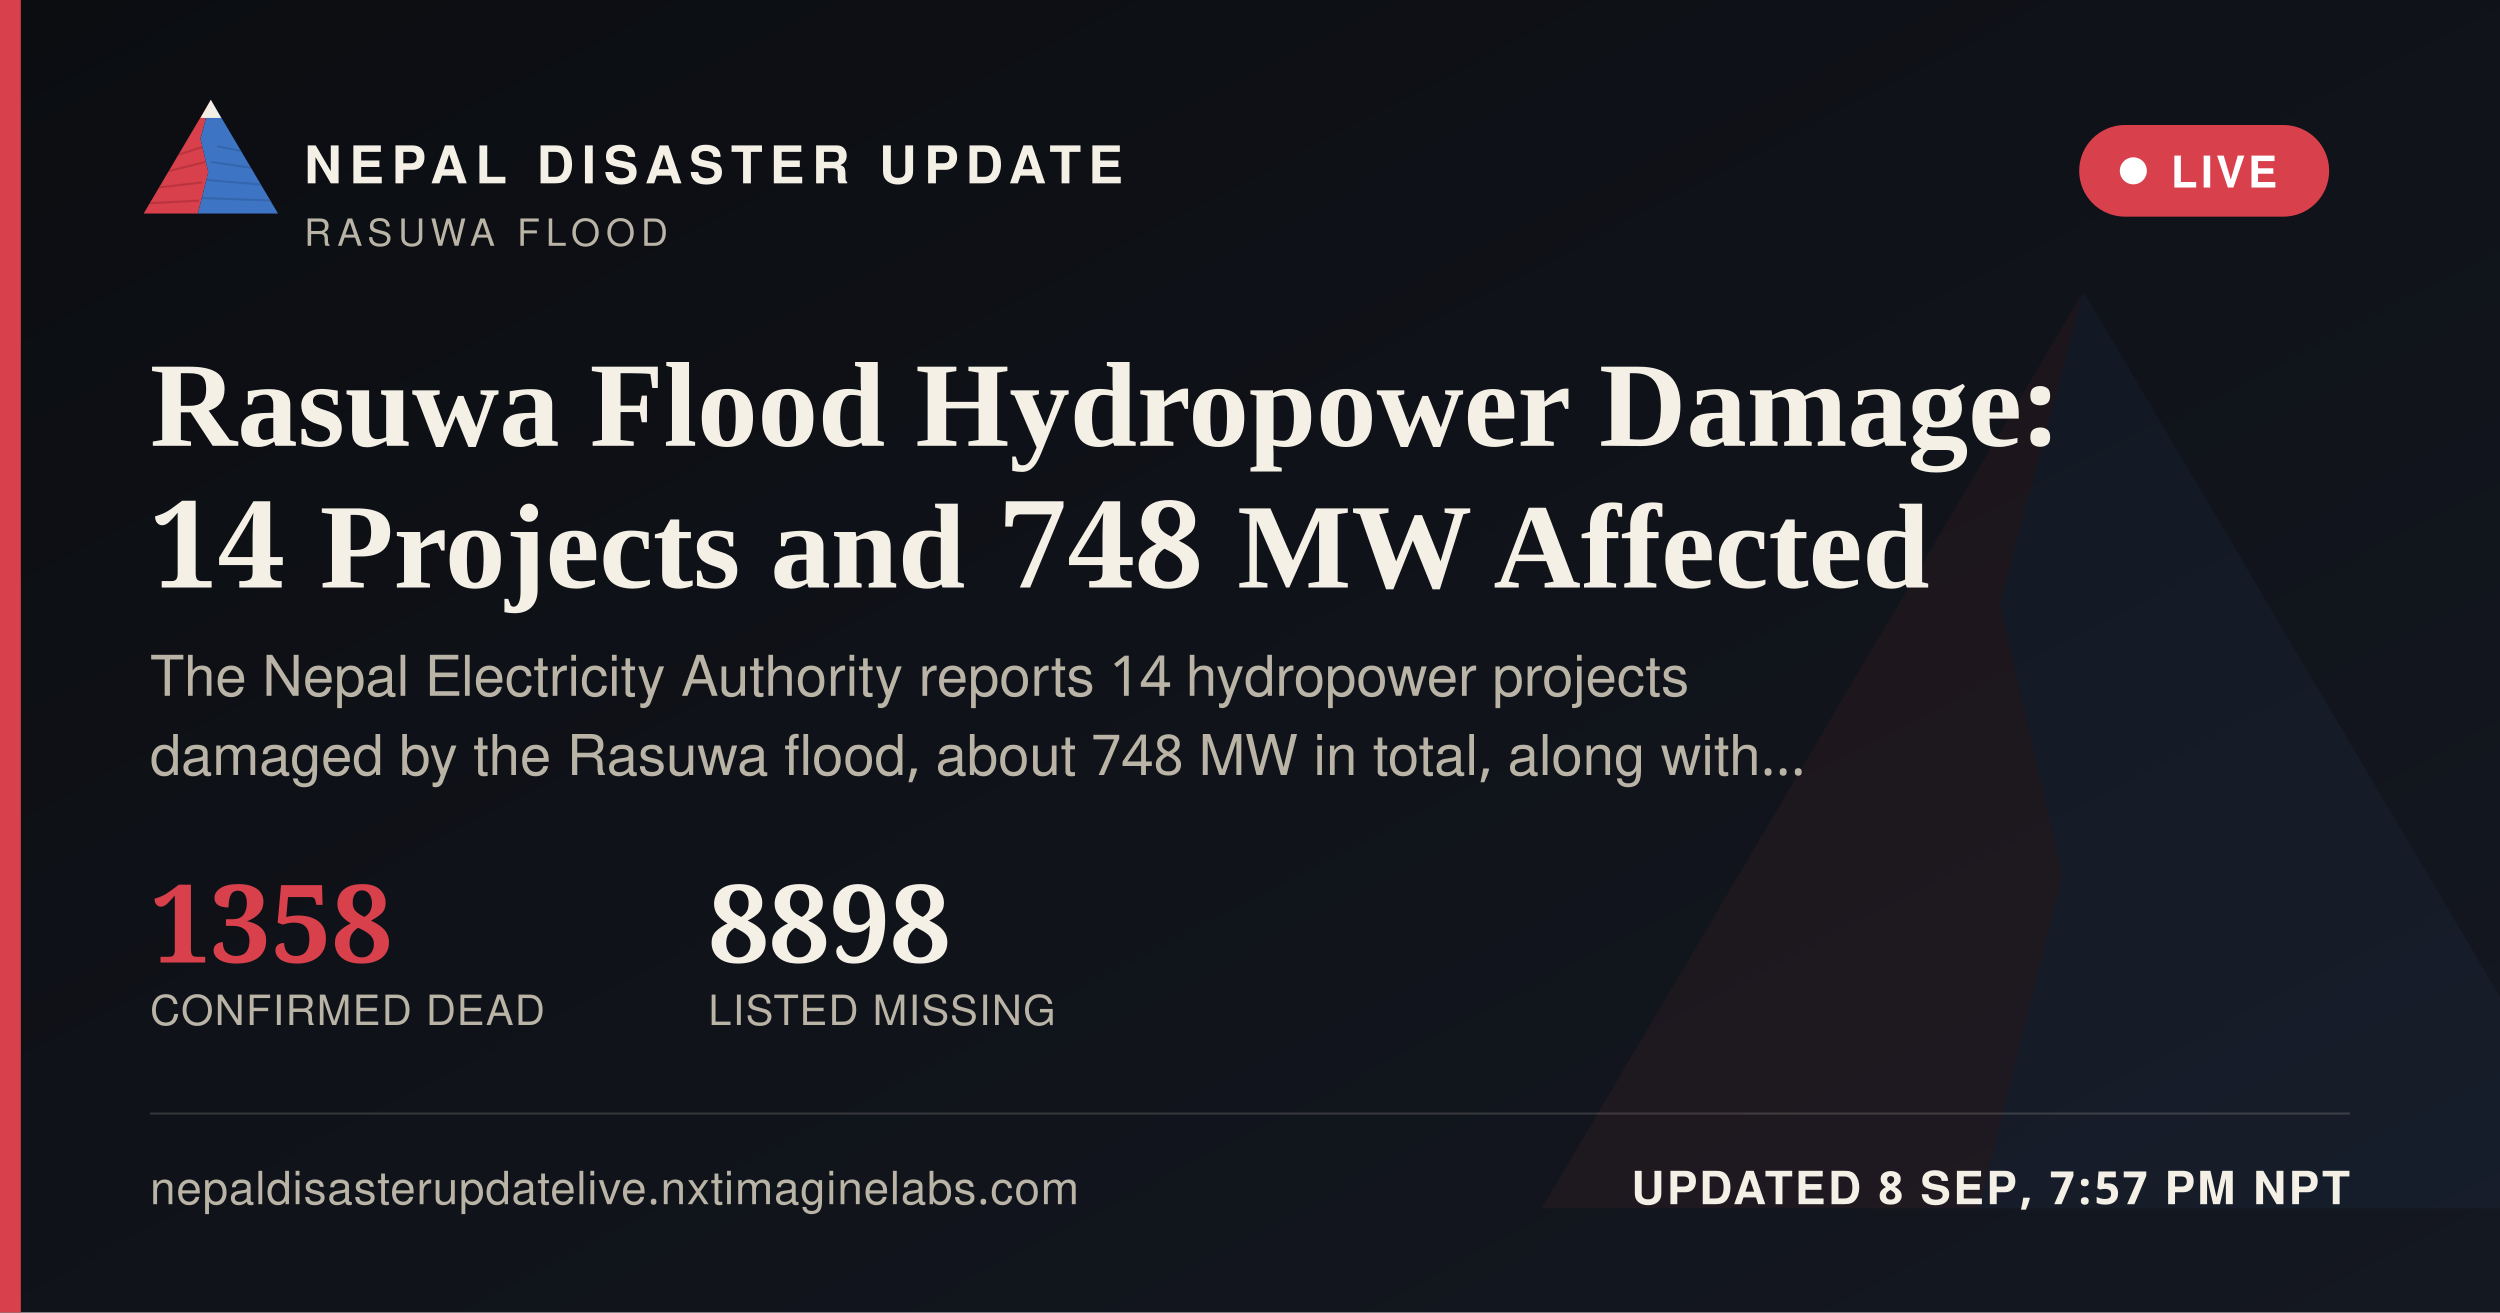
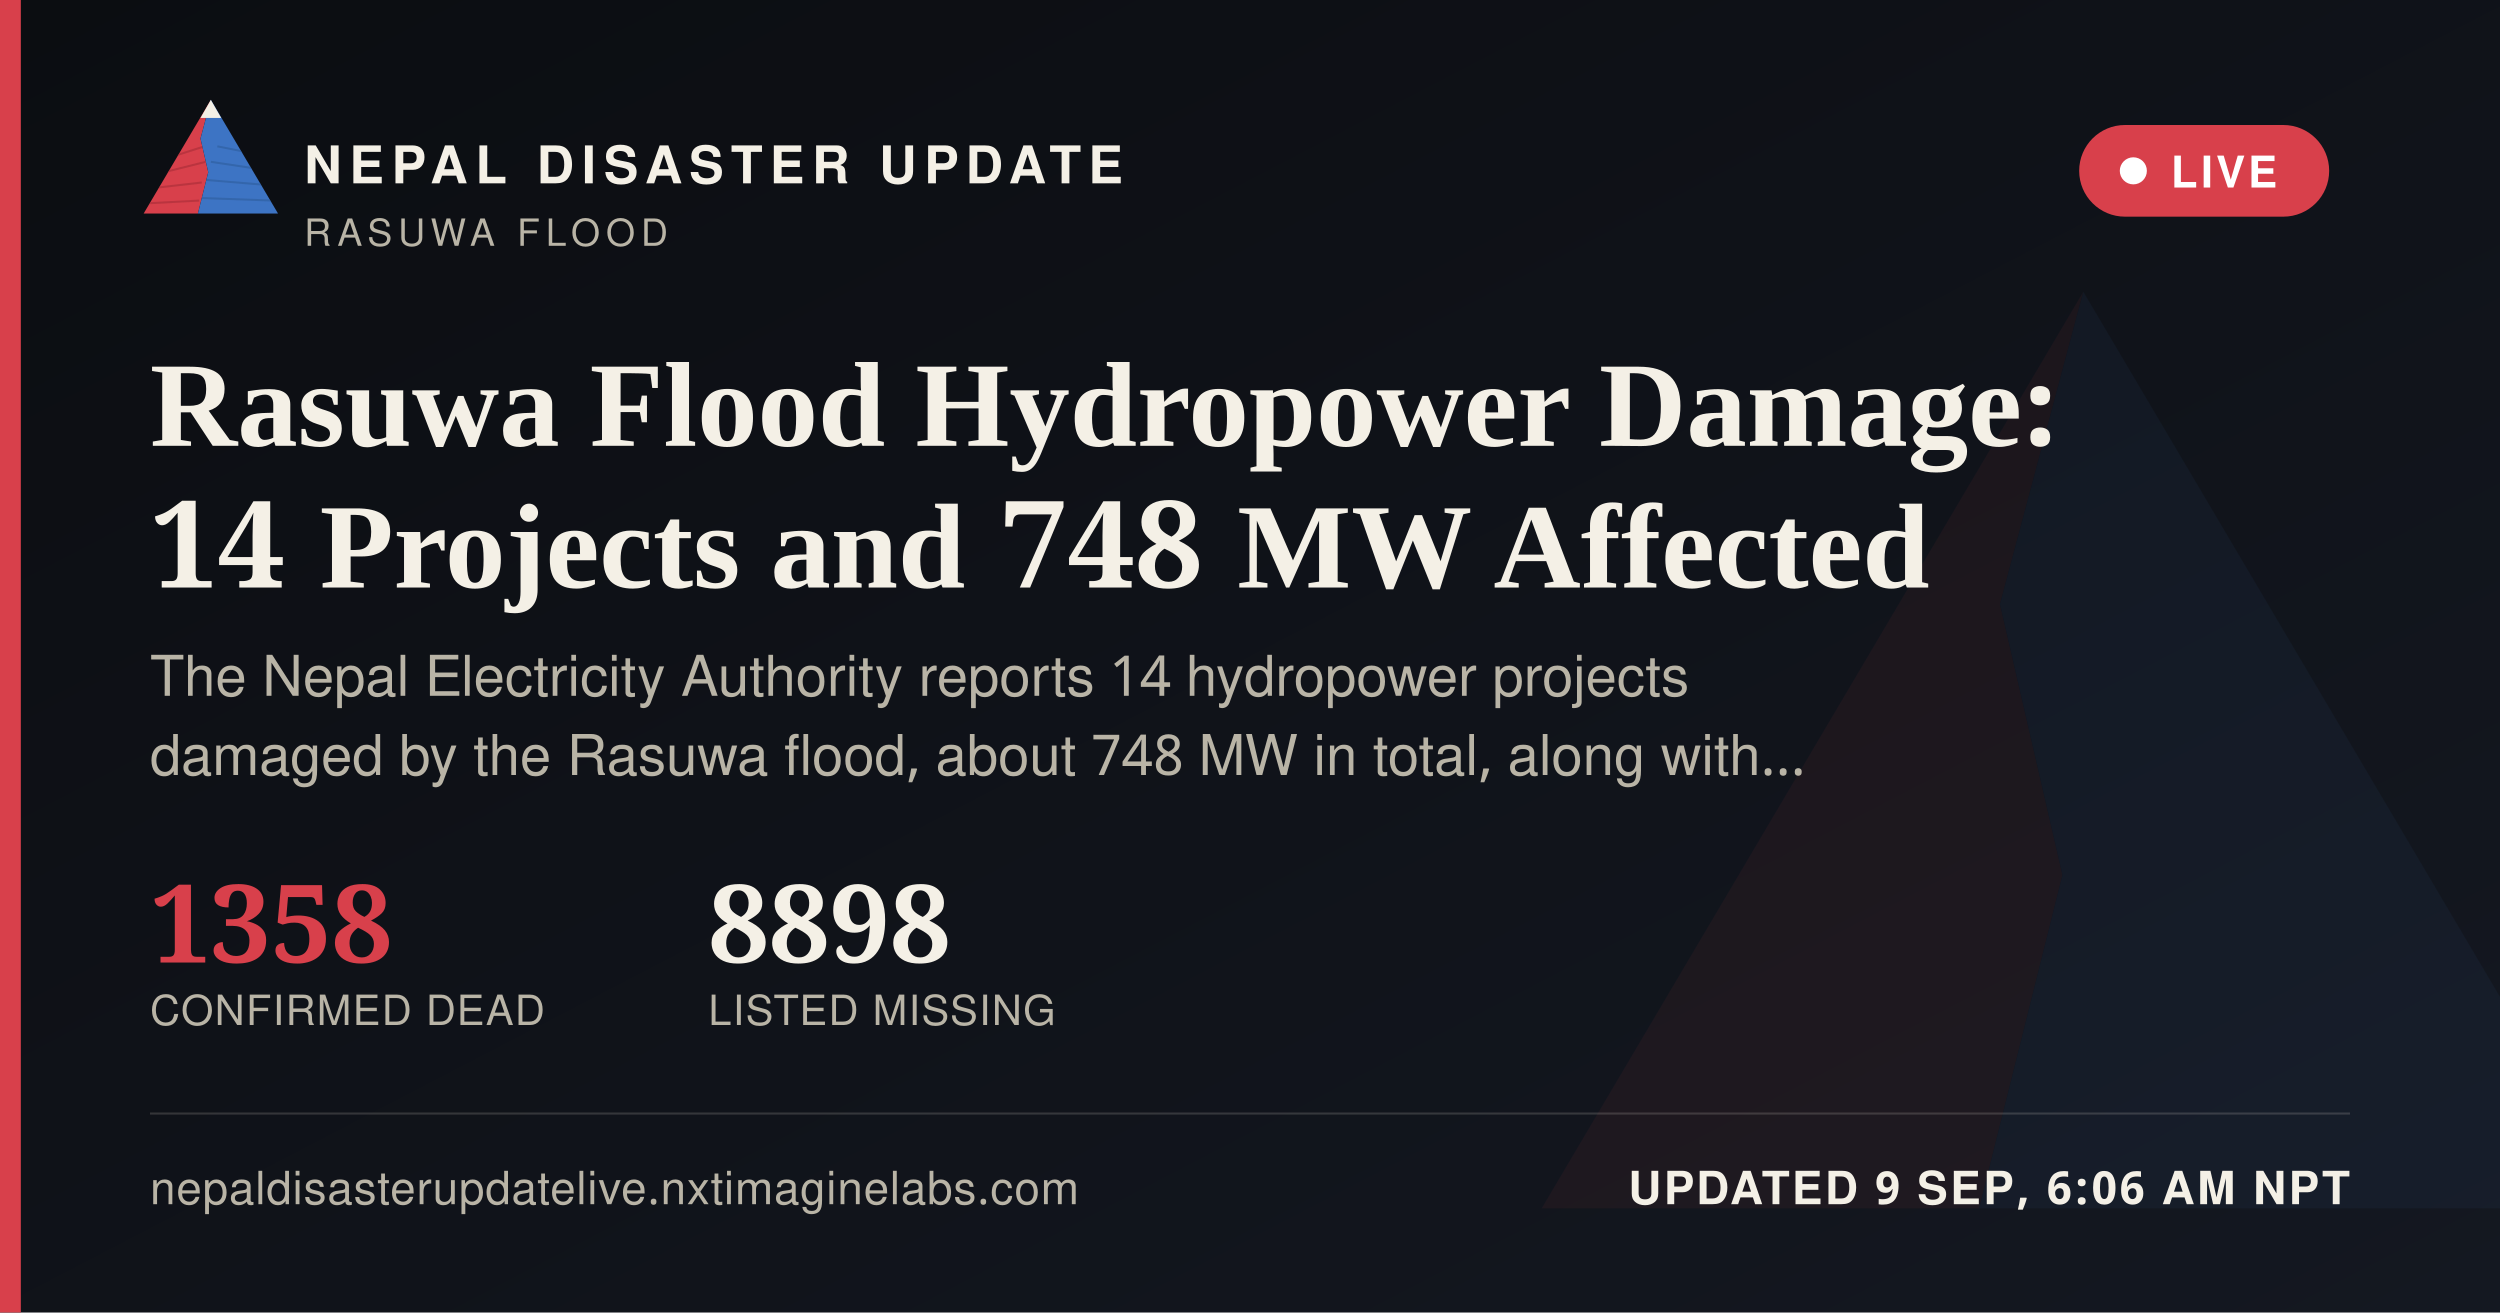
<svg xmlns="http://www.w3.org/2000/svg" width="1200" height="630" viewBox="0 0 1200 630">
  <defs>
    <linearGradient id="ogbg" x1="0" y1="0" x2="1" y2="1">
      <stop offset="0" stop-color="#0B0D11" />
      <stop offset="1" stop-color="#141821" />
    </linearGradient>
  </defs>
  <rect width="1200" height="630" fill="url(#ogbg)" />
  <g transform="translate(700,60) scale(5)" opacity="0.06">
    <polygon points="60,16 52,46 58,72 50,104 8,104" fill="#D8404B" />
    <polygon points="60,16 112,104 50,104 58,72 52,46" fill="#3D74C4" />
  </g>
  <rect x="0" y="0" width="10" height="630" fill="#D8404B" />
  <g transform="translate(64,38) scale(0.62)">
    <g>
      <defs>
        <clipPath id="ogLc">
          <polygon points="60,16 52,46 58,72 50,104 8,104" />
        </clipPath>
        <clipPath id="ogRc">
          <polygon points="60,16 112,104 50,104 58,72 52,46" />
        </clipPath>
      </defs>
      <polygon points="60,16 52,46 58,72 50,104 8,104" fill="#D8404B" />
      <g clip-path="url(#ogLc)" stroke="#A32A34" stroke-width="1.6" fill="none" opacity="0.55">
        <path d="M30,60 L55,52" />
        <path d="M24,72 L56,64" />
        <path d="M18,84 L53,80" />
        <path d="M13,96 L51,94" />
      </g>
      <polygon points="60,16 112,104 50,104 58,72 52,46" fill="#3D74C4" />
      <g clip-path="url(#ogRc)" stroke="#2A5793" stroke-width="1.6" fill="none" opacity="0.5">
        <path d="M65,52 L95,58" />
        <path d="M60,64 L100,70" />
        <path d="M56,78 L104,82" />
        <path d="M52,92 L108,94" />
      </g>
      <polygon points="60,16 52,30 68,30" fill="#F4F0E6" />
    </g>
  </g>
  <text x="146" y="88" font-family="'Public Sans', 'Noto Sans Devanagari', 'Helvetica Neue', Helvetica, Arial, sans-serif" font-size="25" font-weight="800" letter-spacing="3.6" fill="#F4F0E6">NEPAL DISASTER UPDATE</text>
  <text x="146" y="118" font-family="'Public Sans', 'Noto Sans Devanagari', 'Helvetica Neue', Helvetica, Arial, sans-serif" font-size="18" letter-spacing="2.8" fill="#B9B4A6">RASUWA FLOOD</text>
  <g>
    <rect x="998" y="60" width="120" height="44" rx="22" fill="#D8404B" stroke="none" />
    <circle cx="1024" cy="82" r="6.5" fill="#FFFFFF" />
    <text x="1042" y="90" font-family="'Public Sans', 'Noto Sans Devanagari', 'Helvetica Neue', Helvetica, Arial, sans-serif" font-size="21" font-weight="700" letter-spacing="1.6" fill="#FFFFFF">LIVE</text>
  </g>
  <text x="72" y="214" font-family="Newsreader, 'Noto Serif Devanagari', Georgia, 'Times New Roman', serif" font-size="58" font-weight="600" fill="#F4F0E6">Rasuwa Flood Hydropower Damage:</text>
  <text x="72" y="282" font-family="Newsreader, 'Noto Serif Devanagari', Georgia, 'Times New Roman', serif" font-size="58" font-weight="600" fill="#F4F0E6">14 Projects and 748 MW Affected</text>
  <text x="72" y="334" font-family="'Public Sans', 'Noto Sans Devanagari', 'Helvetica Neue', Helvetica, Arial, sans-serif" font-size="27" fill="#B9B4A6">The Nepal Electricity Authority reports 14 hydropower projects</text>
  <text x="72" y="372" font-family="'Public Sans', 'Noto Sans Devanagari', 'Helvetica Neue', Helvetica, Arial, sans-serif" font-size="27" fill="#B9B4A6">damaged by the Rasuwa flood, about 748 MW in total, along with…</text>
  <g transform="translate(72,462)">
    <text x="0" y="0" font-family="Newsreader, 'Noto Serif Devanagari', Georgia, 'Times New Roman', serif" font-size="52" font-weight="600" fill="#D8404B">1358</text>
    <text x="0" y="30" font-family="'Public Sans', 'Noto Sans Devanagari', 'Helvetica Neue', Helvetica, Arial, sans-serif" font-size="20" letter-spacing="0.6" fill="#B9B4A6">CONFIRMED DEAD</text>
    <text x="268" y="0" font-family="Newsreader, 'Noto Serif Devanagari', Georgia, 'Times New Roman', serif" font-size="52" font-weight="600" fill="#F4F0E6">8898</text>
    <text x="268" y="30" font-family="'Public Sans', 'Noto Sans Devanagari', 'Helvetica Neue', Helvetica, Arial, sans-serif" font-size="20" letter-spacing="0.6" fill="#B9B4A6">LISTED MISSING</text>
  </g>
  <rect x="72" y="534" width="1056" height="1" fill="rgba(244,240,230,0.16)" />
  <text x="72" y="578" font-family="'Public Sans', 'Noto Sans Devanagari', 'Helvetica Neue', Helvetica, Arial, sans-serif" font-size="22" fill="#B9B4A6" letter-spacing="0.4">nepaldisasterupdatelive.nxtimaginelabs.com</text>
-   <text x="1128" y="578" text-anchor="end" font-family="'Public Sans', 'Noto Sans Devanagari', 'Helvetica Neue', Helvetica, Arial, sans-serif" font-size="22" font-weight="700" letter-spacing="1.2" fill="#F4F0E6">UPDATED 8 SEP, 7:57 PM NPT</text>
+   <text x="1128" y="578" text-anchor="end" font-family="'Public Sans', 'Noto Sans Devanagari', 'Helvetica Neue', Helvetica, Arial, sans-serif" font-size="22" font-weight="700" letter-spacing="1.2" fill="#F4F0E6">UPDATED 9 SEP, 6:06 AM NPT</text>
</svg>
